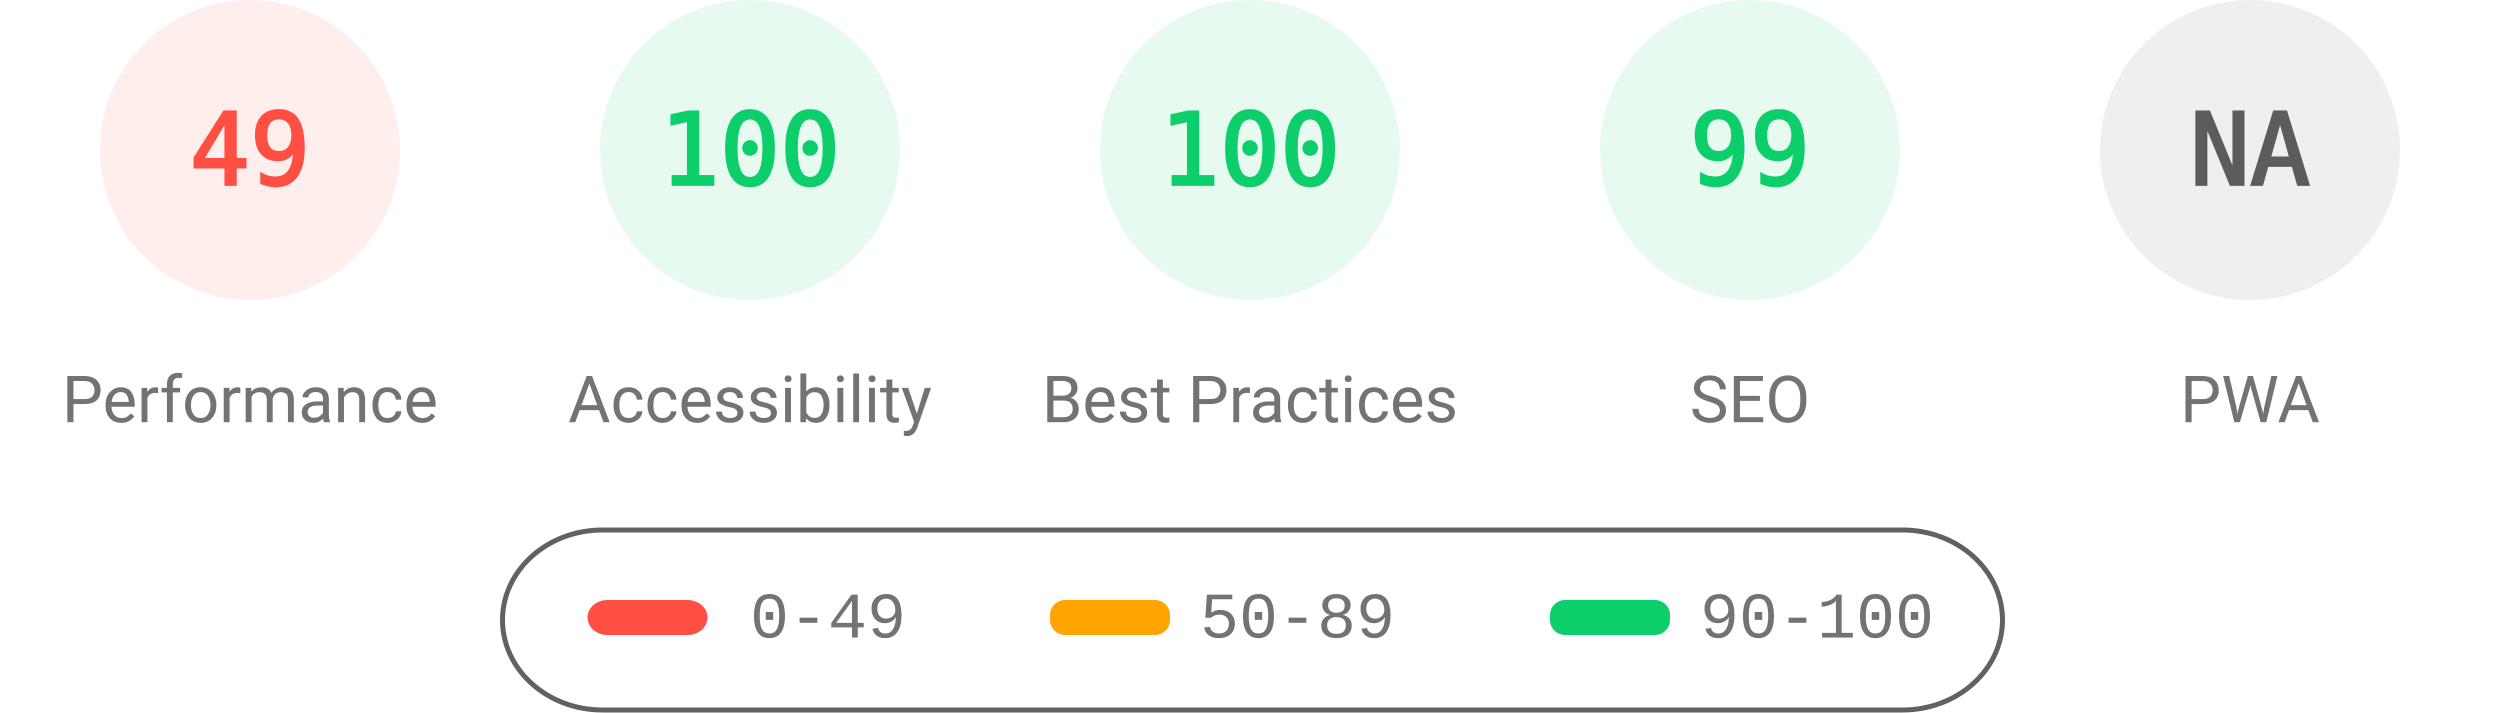
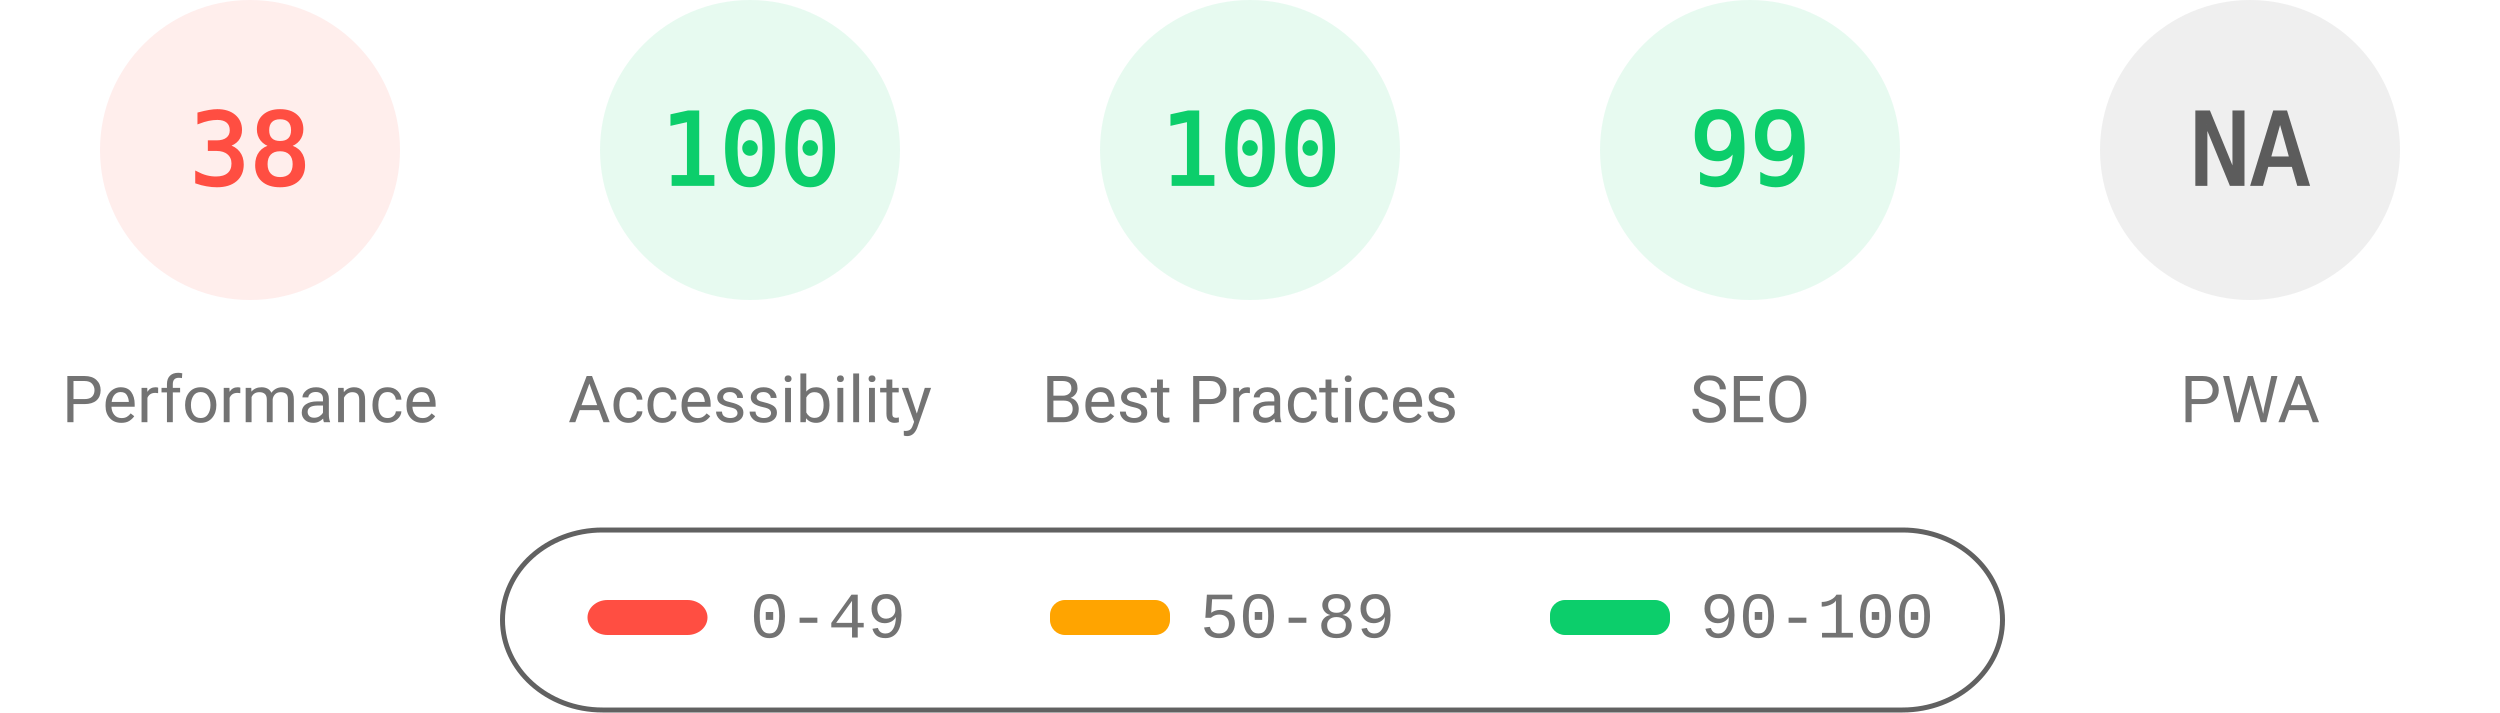
<svg xmlns="http://www.w3.org/2000/svg" fill="none" width="1000" height="285">
  <style>.gauge-base{opacity:.1}.gauge-arc{fill:none;animation-delay:250ms;stroke-linecap:round;transform:rotate(-90deg);transform-origin:100px 60px;animation:load-gauge 1s ease forwards}.guage-text{font-size:40px;font-family:monospace;text-align:center}.guage-red{color:#ff4e42;fill:#ff4e42;stroke:#ff4e42}.guage-orange{color:#ffa400;fill:#ffa400;stroke:#ffa400}.guage-green{color:#0cce6b;fill:#0cce6b;stroke:#0cce6b}.guage-undefined{color:#5c5c5c;fill:#5c5c5c;stroke:#5c5c5c}.guage-title{color:#737373;fill:#737373;stroke:none;font-size:26px;line-height:26px;font-family:Roboto,Halvetica,Arial,sans-serif}@keyframes load-gauge{from{stroke-dasharray:0 352.858}}</style>
  <svg class="guage-div guage-perf guage-red" viewBox="0 0 200 200" width="200" height="200">
    <circle class="gauge-base" r="56" cx="100" cy="60" stroke-width="8" />
-     <circle class="gauge-arc guage-arc-1" r="56" cx="100" cy="60" stroke-width="8" style="stroke-dasharray:172.41,351.858" />
-     <text class="guage-text" x="100" y="60" alignment-baseline="central" dominant-baseline="central" text-anchor="middle">49</text>
+     <circle class="gauge-arc guage-arc-1" r="56" cx="100" cy="60" stroke-width="8" style="stroke-dasharray:133.706,351.858" />
+     <text class="guage-text" x="100" y="60" alignment-baseline="central" dominant-baseline="central" text-anchor="middle">38</text>
    <text class="guage-title" x="100" y="160" alignment-baseline="central" dominant-baseline="central" text-anchor="middle">Performance</text>
  </svg>
  <svg class="guage-div guage-acc guage-green" viewBox="0 0 200 200" width="200" height="200" x="200">
    <circle class="gauge-base" r="56" cx="100" cy="60" stroke-width="8" />
    <circle class="gauge-arc guage-arc-2" r="56" cx="100" cy="60" stroke-width="8" style="stroke-dasharray:351.858,351.858" />
    <text class="guage-text" x="100" y="60" alignment-baseline="central" dominant-baseline="central" text-anchor="middle">100</text>
    <text class="guage-title" x="100" y="160" alignment-baseline="central" dominant-baseline="central" text-anchor="middle">Accessibility</text>
  </svg>
  <svg class="guage-div guage-best guage-green" viewBox="0 0 200 200" width="200" height="200" x="400">
    <circle class="gauge-base" r="56" cx="100" cy="60" stroke-width="8" />
    <circle class="gauge-arc guage-arc-3" r="56" cx="100" cy="60" stroke-width="8" style="stroke-dasharray:351.858,351.858" />
    <text class="guage-text" x="100" y="60" alignment-baseline="central" dominant-baseline="central" text-anchor="middle">100</text>
    <text class="guage-title" x="100" y="160" alignment-baseline="central" dominant-baseline="central" text-anchor="middle">Best Practices</text>
  </svg>
  <svg class="guage-div guage-seo guage-green" viewBox="0 0 200 200" width="200" height="200" x="600">
    <circle class="gauge-base" r="56" cx="100" cy="60" stroke-width="8" />
    <circle class="gauge-arc guage-arc-4" r="56" cx="100" cy="60" stroke-width="8" style="stroke-dasharray:348.339,351.858" />
    <text class="guage-text" x="100" y="60" alignment-baseline="central" dominant-baseline="central" text-anchor="middle">99</text>
    <text class="guage-title" x="100" y="160" alignment-baseline="central" dominant-baseline="central" text-anchor="middle">SEO</text>
  </svg>
  <svg class="guage-div guage-pwa guage-undefined" viewBox="0 0 200 200" width="200" height="200" x="800">
    <circle class="gauge-base" r="56" cx="100" cy="60" stroke-width="8" />
    <circle class="gauge-arc guage-arc-4" r="56" cx="100" cy="60" stroke-width="8" style="stroke-dasharray:351.858,351.858" />
    <text class="guage-text" x="100" y="60" alignment-baseline="central" dominant-baseline="central" text-anchor="middle">NA</text>
    <text class="guage-title" x="100" y="160" alignment-baseline="central" dominant-baseline="central" text-anchor="middle">PWA</text>
  </svg>
  <svg width="604" height="76" x="200" y="210">
    <path fill="none" id="canvas_background" d="M-1-1h604v80H-1z" />
    <rect fill-opacity="0" stroke="#616161" stroke-width="2" rx="40" id="svg_2" height="72" width="600" y="2" x="1" fill="#000" />
    <rect stroke="#000" rx="8" id="svg_3" height="14" width="48" y="30" x="35" stroke-opacity="null" stroke-width="0" fill="#ff4e42" />
    <rect stroke="#000" rx="6" id="svg_4" height="14" width="48" y="30" x="220" stroke-opacity="null" stroke-width="0" fill="#ffa400" />
    <rect stroke="#000" rx="6" id="svg_5" height="14" width="48" y="30" x="420" stroke-opacity="null" stroke-width="0" fill="#0cce6b" />
    <text xml:space="preserve" text-anchor="start" font-family="'Courier New', Courier, monospace" font-size="26" id="svg_6" y="45" x="100" stroke-opacity="null" stroke-width="0" stroke="#000" fill="#737373">0-49</text>
    <text xml:space="preserve" text-anchor="start" font-family="'Courier New', Courier, monospace" font-size="26" id="svg_7" y="45" x="280" stroke-opacity="null" stroke-width="0" stroke="#000" fill="#737373">50-89</text>
    <text xml:space="preserve" text-anchor="start" font-family="'Courier New', Courier, monospace" font-size="26" id="svg_8" y="45" x="480" stroke-opacity="null" stroke-width="0" stroke="#000" fill="#737373">90-100</text>
  </svg>
</svg>
